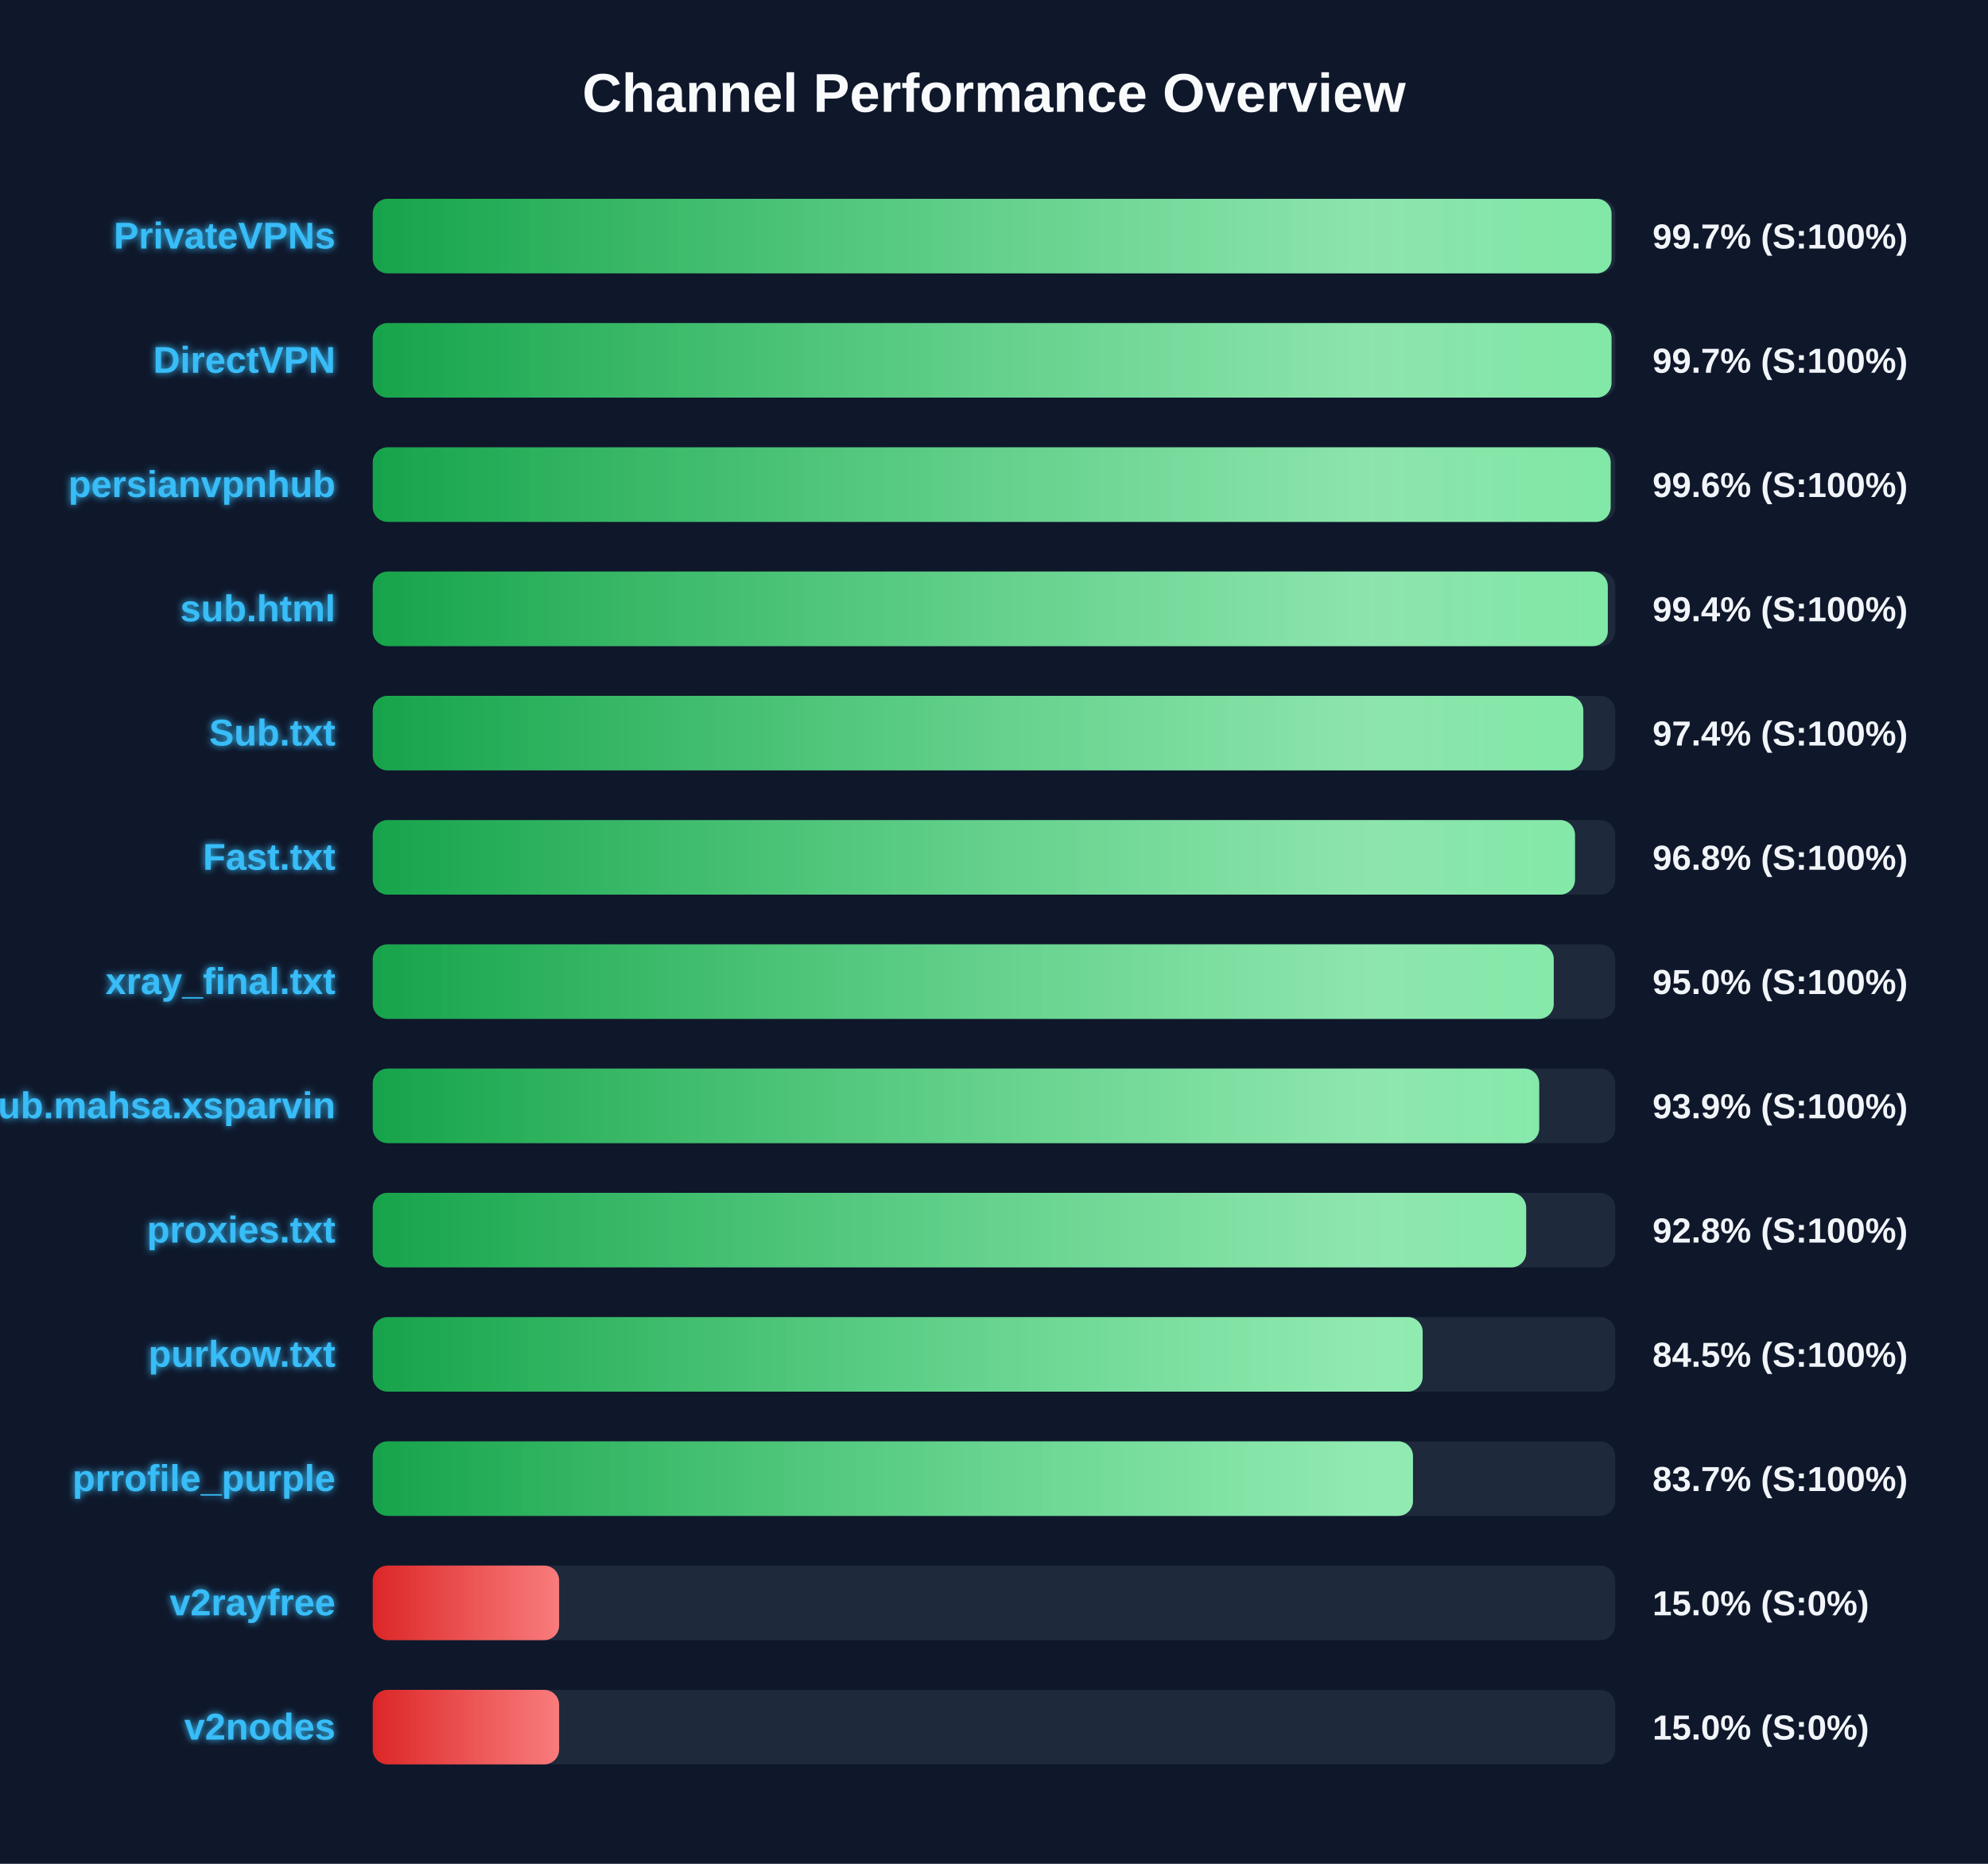
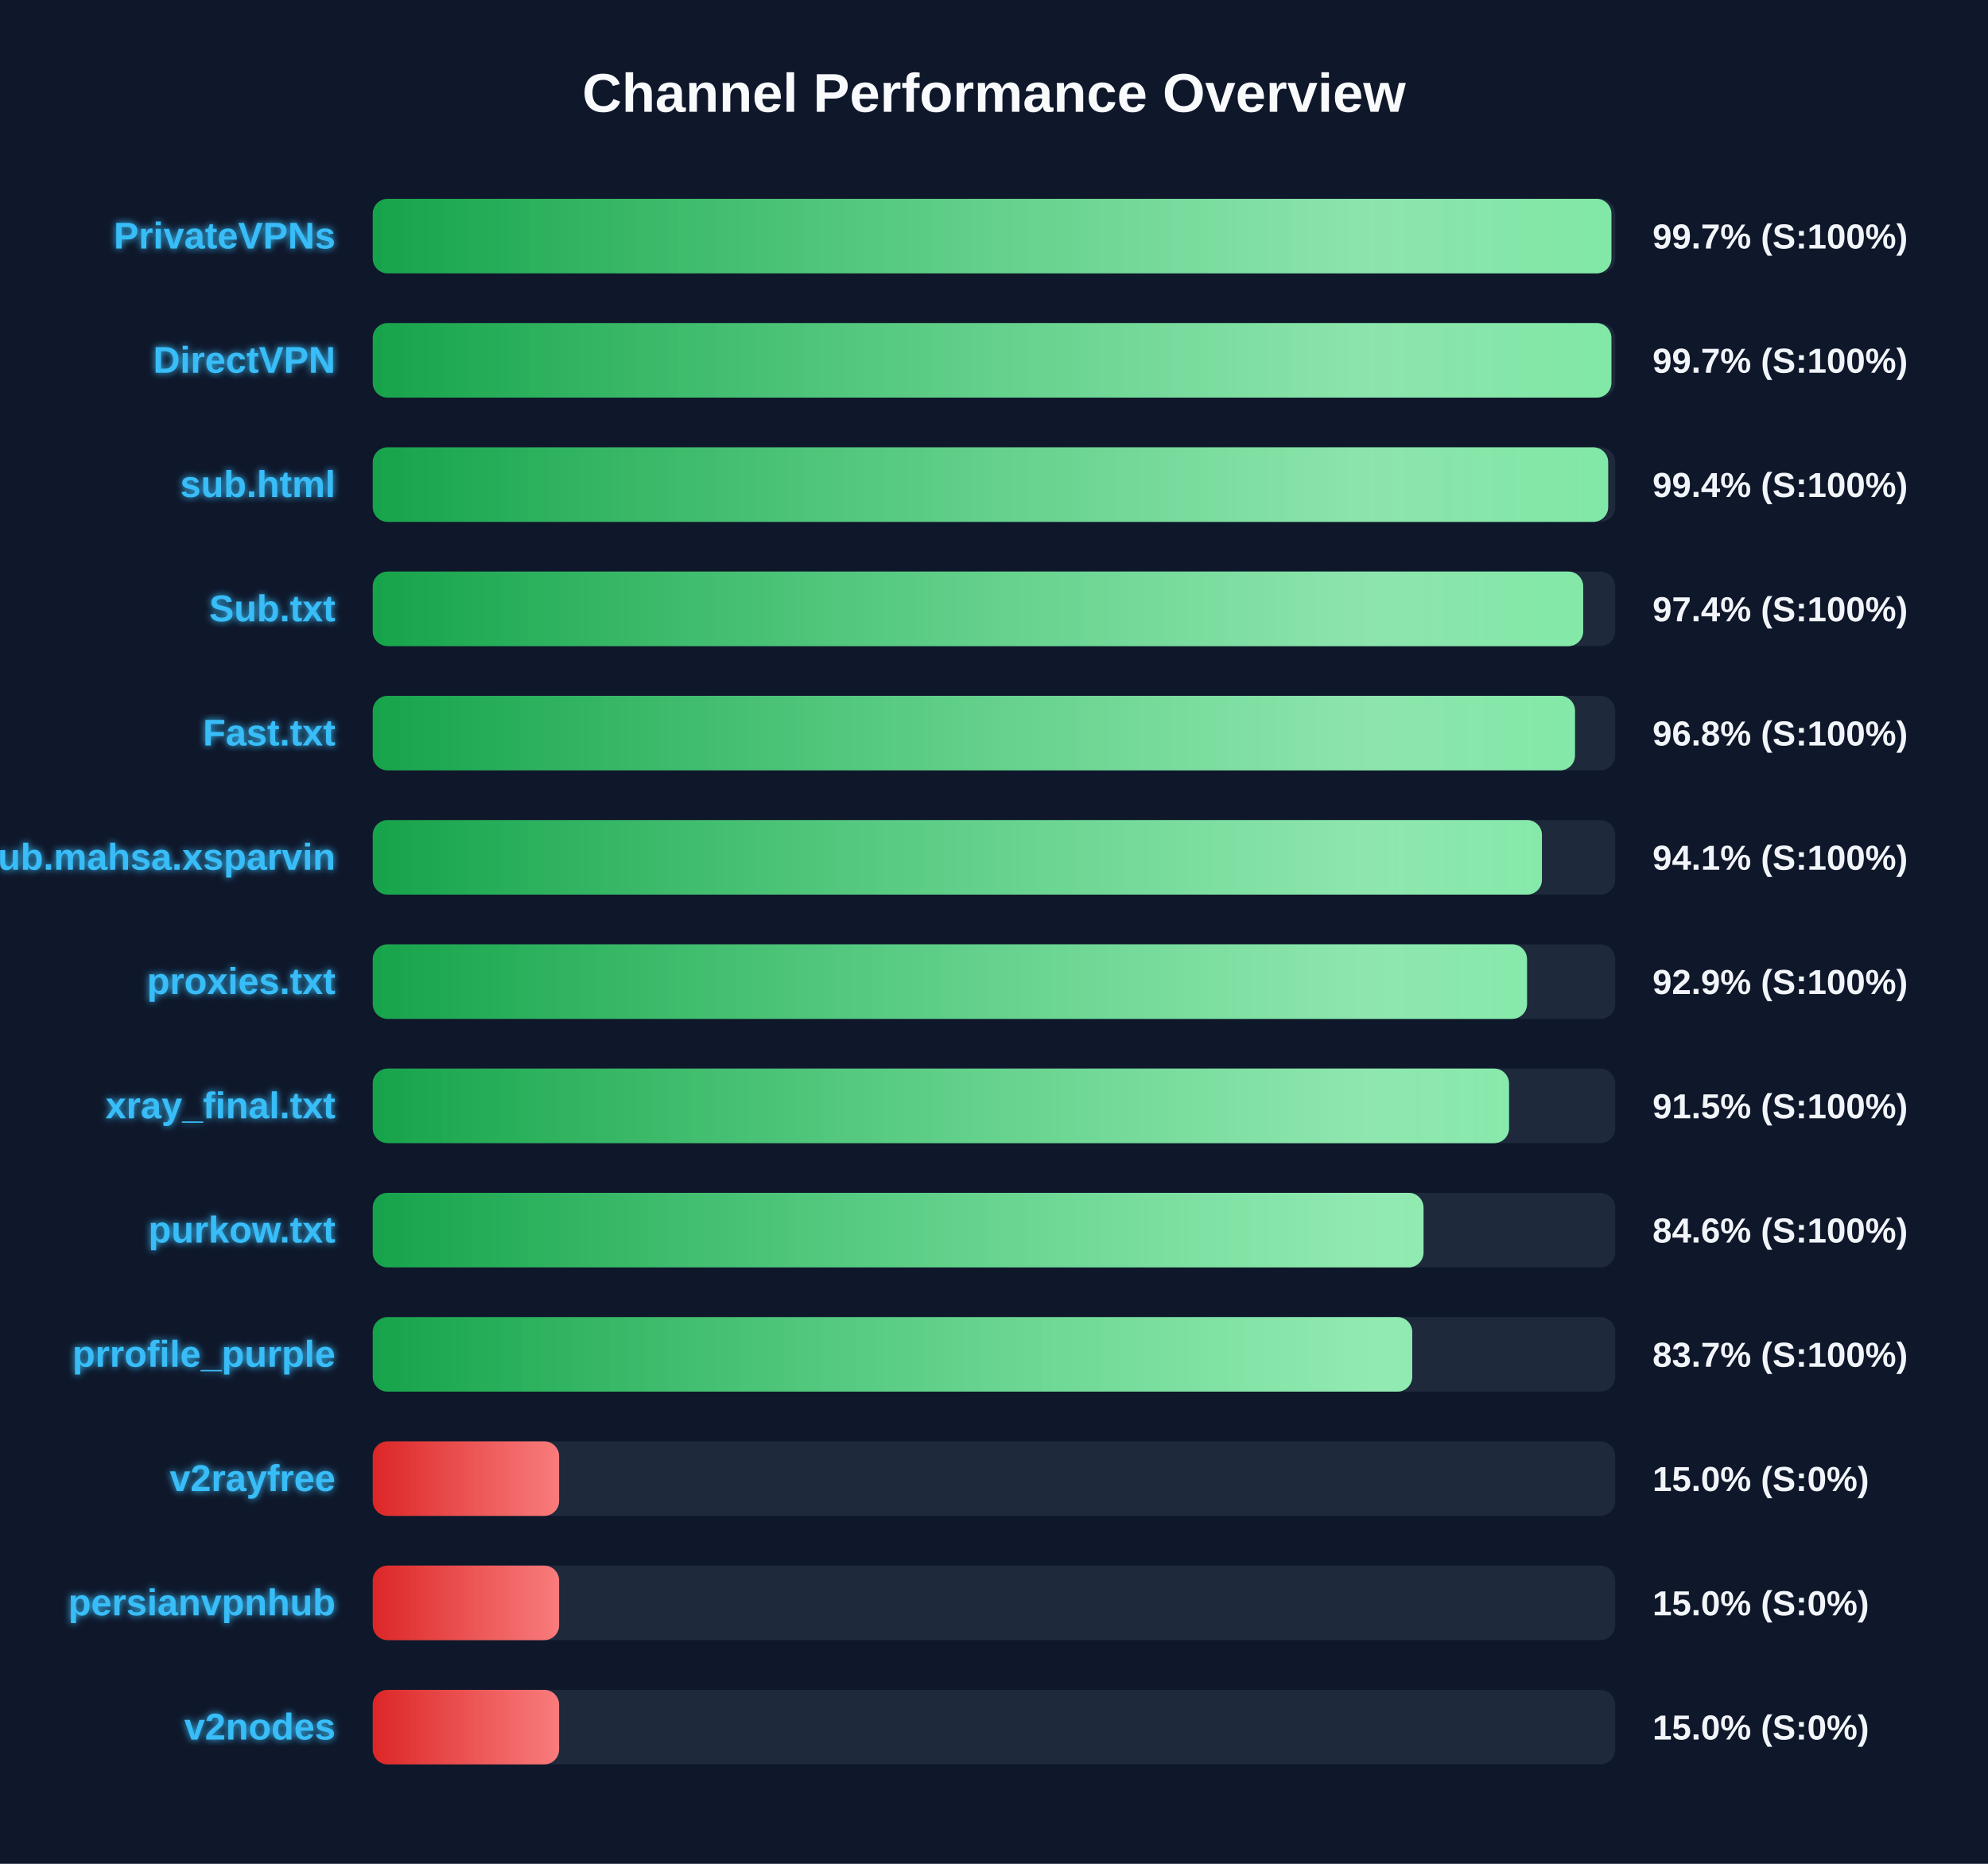
<svg xmlns="http://www.w3.org/2000/svg" width="800" height="750" version="1.1">
  <defs>
    <linearGradient id="grad-green" x1="0%" y1="0%" x2="100%" y2="0%">
      <stop offset="0%" stop-color="#16a34a" />
      <stop offset="100%" stop-color="#4ade80" />
    </linearGradient>
    <linearGradient id="grad-yellow" x1="0%" y1="0%" x2="100%" y2="0%">
      <stop offset="0%" stop-color="#ca8a04" />
      <stop offset="100%" stop-color="#fde047" />
    </linearGradient>
    <linearGradient id="grad-red" x1="0%" y1="0%" x2="100%" y2="0%">
      <stop offset="0%" stop-color="#dc2626" />
      <stop offset="100%" stop-color="#f87171" />
    </linearGradient>
    <linearGradient id="shimmer" x1="0%" y1="0%" x2="100%" y2="0%">
      <stop offset="0%" stop-color="rgba(255,255,255,0)" />
      <stop offset="50%" stop-color="rgba(255,255,255,0.4)" />
      <stop offset="100%" stop-color="rgba(255,255,255,0)" />
    </linearGradient>
    <filter id="glow" x="-20%" y="-20%" width="140%" height="140%">
      <feGaussianBlur stdDeviation="1.5" result="blur" />
      <feComposite in="SourceGraphic" in2="blur" operator="over" />
    </filter>
  </defs>
  <style>
        .bg-rect { fill: #0f172a; }
        .title { font: bold 22px 'Segoe UI', Arial, sans-serif; fill: #f8fafc; }
        .row { font: bold 15px 'Segoe UI', Arial, sans-serif; fill: #38bdf8; filter: url(#glow); }
        .score { font: bold 14px 'Segoe UI', Arial, sans-serif; fill: #f1f5f9; }
        @keyframes shimmer-anim {
            0% { transform: translateX(-100%); }
            100% { transform: translateX(200%); }
        }
        .shimmer-rect {
            animation: shimmer-anim 2.5s infinite linear;
        }
    </style>
  <rect width="100%" height="100%" class="bg-rect" />
  <text x="400" y="45" text-anchor="middle" class="title">Channel Performance Overview</text>
  <rect x="150" y="80" width="500" height="30" fill="#1e293b" rx="6" />
  <clipPath id="clip-0">
-     <rect x="150" y="80" width="498.5" height="30" rx="6" />
+     <rect x="150" y="80" width="498.45" height="30" rx="6" />
  </clipPath>
-   <rect x="150" y="80" width="498.5" height="30" fill="url(#grad-green)" rx="6" />
+   <rect x="150" y="80" width="498.45" height="30" fill="url(#grad-green)" rx="6" />
  <g clip-path="url(#clip-0)">
    <rect x="150" y="80" width="100%" height="30" fill="url(#shimmer)" class="shimmer-rect" />
  </g>
  <text x="135" y="100" text-anchor="end" class="row">PrivateVPNs</text>
  <text x="665" y="100" text-anchor="start" class="score">99.7% (S:100%)</text>
  <rect x="150" y="130" width="500" height="30" fill="#1e293b" rx="6" />
  <clipPath id="clip-1">
-     <rect x="150" y="130" width="498.5" height="30" rx="6" />
+     <rect x="150" y="130" width="498.45" height="30" rx="6" />
  </clipPath>
-   <rect x="150" y="130" width="498.5" height="30" fill="url(#grad-green)" rx="6" />
+   <rect x="150" y="130" width="498.45" height="30" fill="url(#grad-green)" rx="6" />
  <g clip-path="url(#clip-1)">
    <rect x="150" y="130" width="100%" height="30" fill="url(#shimmer)" class="shimmer-rect" />
  </g>
  <text x="135" y="150" text-anchor="end" class="row">DirectVPN</text>
  <text x="665" y="150" text-anchor="start" class="score">99.7% (S:100%)</text>
  <rect x="150" y="180" width="500" height="30" fill="#1e293b" rx="6" />
  <clipPath id="clip-2">
-     <rect x="150" y="180" width="498.15" height="30" rx="6" />
+     <rect x="150" y="180" width="497.15" height="30" rx="6" />
  </clipPath>
-   <rect x="150" y="180" width="498.15" height="30" fill="url(#grad-green)" rx="6" />
+   <rect x="150" y="180" width="497.15" height="30" fill="url(#grad-green)" rx="6" />
  <g clip-path="url(#clip-2)">
    <rect x="150" y="180" width="100%" height="30" fill="url(#shimmer)" class="shimmer-rect" />
  </g>
-   <text x="135" y="200" text-anchor="end" class="row">persianvpnhub</text>
-   <text x="665" y="200" text-anchor="start" class="score">99.6% (S:100%)</text>
+   <text x="135" y="200" text-anchor="end" class="row">sub.html</text>
+   <text x="665" y="200" text-anchor="start" class="score">99.4% (S:100%)</text>
  <rect x="150" y="230" width="500" height="30" fill="#1e293b" rx="6" />
  <clipPath id="clip-3">
-     <rect x="150" y="230" width="497.0" height="30" rx="6" />
+     <rect x="150" y="230" width="487.1" height="30" rx="6" />
  </clipPath>
-   <rect x="150" y="230" width="497.0" height="30" fill="url(#grad-green)" rx="6" />
+   <rect x="150" y="230" width="487.1" height="30" fill="url(#grad-green)" rx="6" />
  <g clip-path="url(#clip-3)">
    <rect x="150" y="230" width="100%" height="30" fill="url(#shimmer)" class="shimmer-rect" />
  </g>
-   <text x="135" y="250" text-anchor="end" class="row">sub.html</text>
-   <text x="665" y="250" text-anchor="start" class="score">99.4% (S:100%)</text>
+   <text x="135" y="250" text-anchor="end" class="row">Sub.txt</text>
+   <text x="665" y="250" text-anchor="start" class="score">97.4% (S:100%)</text>
  <rect x="150" y="280" width="500" height="30" fill="#1e293b" rx="6" />
  <clipPath id="clip-4">
-     <rect x="150" y="280" width="487.15" height="30" rx="6" />
+     <rect x="150" y="280" width="483.8" height="30" rx="6" />
  </clipPath>
-   <rect x="150" y="280" width="487.15" height="30" fill="url(#grad-green)" rx="6" />
+   <rect x="150" y="280" width="483.8" height="30" fill="url(#grad-green)" rx="6" />
  <g clip-path="url(#clip-4)">
    <rect x="150" y="280" width="100%" height="30" fill="url(#shimmer)" class="shimmer-rect" />
  </g>
-   <text x="135" y="300" text-anchor="end" class="row">Sub.txt</text>
-   <text x="665" y="300" text-anchor="start" class="score">97.4% (S:100%)</text>
+   <text x="135" y="300" text-anchor="end" class="row">Fast.txt</text>
+   <text x="665" y="300" text-anchor="start" class="score">96.8% (S:100%)</text>
  <rect x="150" y="330" width="500" height="30" fill="#1e293b" rx="6" />
  <clipPath id="clip-5">
-     <rect x="150" y="330" width="483.8" height="30" rx="6" />
+     <rect x="150" y="330" width="470.5" height="30" rx="6" />
  </clipPath>
-   <rect x="150" y="330" width="483.8" height="30" fill="url(#grad-green)" rx="6" />
+   <rect x="150" y="330" width="470.5" height="30" fill="url(#grad-green)" rx="6" />
  <g clip-path="url(#clip-5)">
    <rect x="150" y="330" width="100%" height="30" fill="url(#shimmer)" class="shimmer-rect" />
  </g>
-   <text x="135" y="350" text-anchor="end" class="row">Fast.txt</text>
-   <text x="665" y="350" text-anchor="start" class="score">96.8% (S:100%)</text>
+   <text x="135" y="350" text-anchor="end" class="row">Sub.mahsa.xsparvin</text>
+   <text x="665" y="350" text-anchor="start" class="score">94.1% (S:100%)</text>
  <rect x="150" y="380" width="500" height="30" fill="#1e293b" rx="6" />
  <clipPath id="clip-6">
-     <rect x="150" y="380" width="475.25" height="30" rx="6" />
+     <rect x="150" y="380" width="464.5" height="30" rx="6" />
  </clipPath>
-   <rect x="150" y="380" width="475.25" height="30" fill="url(#grad-green)" rx="6" />
+   <rect x="150" y="380" width="464.5" height="30" fill="url(#grad-green)" rx="6" />
  <g clip-path="url(#clip-6)">
    <rect x="150" y="380" width="100%" height="30" fill="url(#shimmer)" class="shimmer-rect" />
  </g>
-   <text x="135" y="400" text-anchor="end" class="row">xray_final.txt</text>
-   <text x="665" y="400" text-anchor="start" class="score">95.0% (S:100%)</text>
+   <text x="135" y="400" text-anchor="end" class="row">proxies.txt</text>
+   <text x="665" y="400" text-anchor="start" class="score">92.9% (S:100%)</text>
  <rect x="150" y="430" width="500" height="30" fill="#1e293b" rx="6" />
  <clipPath id="clip-7">
-     <rect x="150" y="430" width="469.4" height="30" rx="6" />
+     <rect x="150" y="430" width="457.25" height="30" rx="6" />
  </clipPath>
-   <rect x="150" y="430" width="469.4" height="30" fill="url(#grad-green)" rx="6" />
+   <rect x="150" y="430" width="457.25" height="30" fill="url(#grad-green)" rx="6" />
  <g clip-path="url(#clip-7)">
    <rect x="150" y="430" width="100%" height="30" fill="url(#shimmer)" class="shimmer-rect" />
  </g>
-   <text x="135" y="450" text-anchor="end" class="row">Sub.mahsa.xsparvin</text>
-   <text x="665" y="450" text-anchor="start" class="score">93.9% (S:100%)</text>
+   <text x="135" y="450" text-anchor="end" class="row">xray_final.txt</text>
+   <text x="665" y="450" text-anchor="start" class="score">91.5% (S:100%)</text>
  <rect x="150" y="480" width="500" height="30" fill="#1e293b" rx="6" />
  <clipPath id="clip-8">
-     <rect x="150" y="480" width="464.15" height="30" rx="6" />
+     <rect x="150" y="480" width="422.85" height="30" rx="6" />
  </clipPath>
-   <rect x="150" y="480" width="464.15" height="30" fill="url(#grad-green)" rx="6" />
+   <rect x="150" y="480" width="422.85" height="30" fill="url(#grad-green)" rx="6" />
  <g clip-path="url(#clip-8)">
    <rect x="150" y="480" width="100%" height="30" fill="url(#shimmer)" class="shimmer-rect" />
  </g>
-   <text x="135" y="500" text-anchor="end" class="row">proxies.txt</text>
-   <text x="665" y="500" text-anchor="start" class="score">92.8% (S:100%)</text>
+   <text x="135" y="500" text-anchor="end" class="row">purkow.txt</text>
+   <text x="665" y="500" text-anchor="start" class="score">84.6% (S:100%)</text>
  <rect x="150" y="530" width="500" height="30" fill="#1e293b" rx="6" />
  <clipPath id="clip-9">
-     <rect x="150" y="530" width="422.5" height="30" rx="6" />
+     <rect x="150" y="530" width="418.3" height="30" rx="6" />
  </clipPath>
-   <rect x="150" y="530" width="422.5" height="30" fill="url(#grad-green)" rx="6" />
+   <rect x="150" y="530" width="418.3" height="30" fill="url(#grad-green)" rx="6" />
  <g clip-path="url(#clip-9)">
    <rect x="150" y="530" width="100%" height="30" fill="url(#shimmer)" class="shimmer-rect" />
  </g>
-   <text x="135" y="550" text-anchor="end" class="row">purkow.txt</text>
-   <text x="665" y="550" text-anchor="start" class="score">84.5% (S:100%)</text>
+   <text x="135" y="550" text-anchor="end" class="row">prrofile_purple</text>
+   <text x="665" y="550" text-anchor="start" class="score">83.7% (S:100%)</text>
  <rect x="150" y="580" width="500" height="30" fill="#1e293b" rx="6" />
  <clipPath id="clip-10">
-     <rect x="150" y="580" width="418.6" height="30" rx="6" />
+     <rect x="150" y="580" width="75.0" height="30" rx="6" />
  </clipPath>
-   <rect x="150" y="580" width="418.6" height="30" fill="url(#grad-green)" rx="6" />
+   <rect x="150" y="580" width="75.0" height="30" fill="url(#grad-red)" rx="6" />
  <g clip-path="url(#clip-10)">
    <rect x="150" y="580" width="100%" height="30" fill="url(#shimmer)" class="shimmer-rect" />
  </g>
-   <text x="135" y="600" text-anchor="end" class="row">prrofile_purple</text>
-   <text x="665" y="600" text-anchor="start" class="score">83.7% (S:100%)</text>
+   <text x="135" y="600" text-anchor="end" class="row">v2rayfree</text>
+   <text x="665" y="600" text-anchor="start" class="score">15.0% (S:0%)</text>
  <rect x="150" y="630" width="500" height="30" fill="#1e293b" rx="6" />
  <clipPath id="clip-11">
    <rect x="150" y="630" width="75.0" height="30" rx="6" />
  </clipPath>
  <rect x="150" y="630" width="75.0" height="30" fill="url(#grad-red)" rx="6" />
  <g clip-path="url(#clip-11)">
    <rect x="150" y="630" width="100%" height="30" fill="url(#shimmer)" class="shimmer-rect" />
  </g>
-   <text x="135" y="650" text-anchor="end" class="row">v2rayfree</text>
+   <text x="135" y="650" text-anchor="end" class="row">persianvpnhub</text>
  <text x="665" y="650" text-anchor="start" class="score">15.0% (S:0%)</text>
  <rect x="150" y="680" width="500" height="30" fill="#1e293b" rx="6" />
  <clipPath id="clip-12">
    <rect x="150" y="680" width="75.0" height="30" rx="6" />
  </clipPath>
  <rect x="150" y="680" width="75.0" height="30" fill="url(#grad-red)" rx="6" />
  <g clip-path="url(#clip-12)">
    <rect x="150" y="680" width="100%" height="30" fill="url(#shimmer)" class="shimmer-rect" />
  </g>
  <text x="135" y="700" text-anchor="end" class="row">v2nodes</text>
  <text x="665" y="700" text-anchor="start" class="score">15.0% (S:0%)</text>
</svg>
